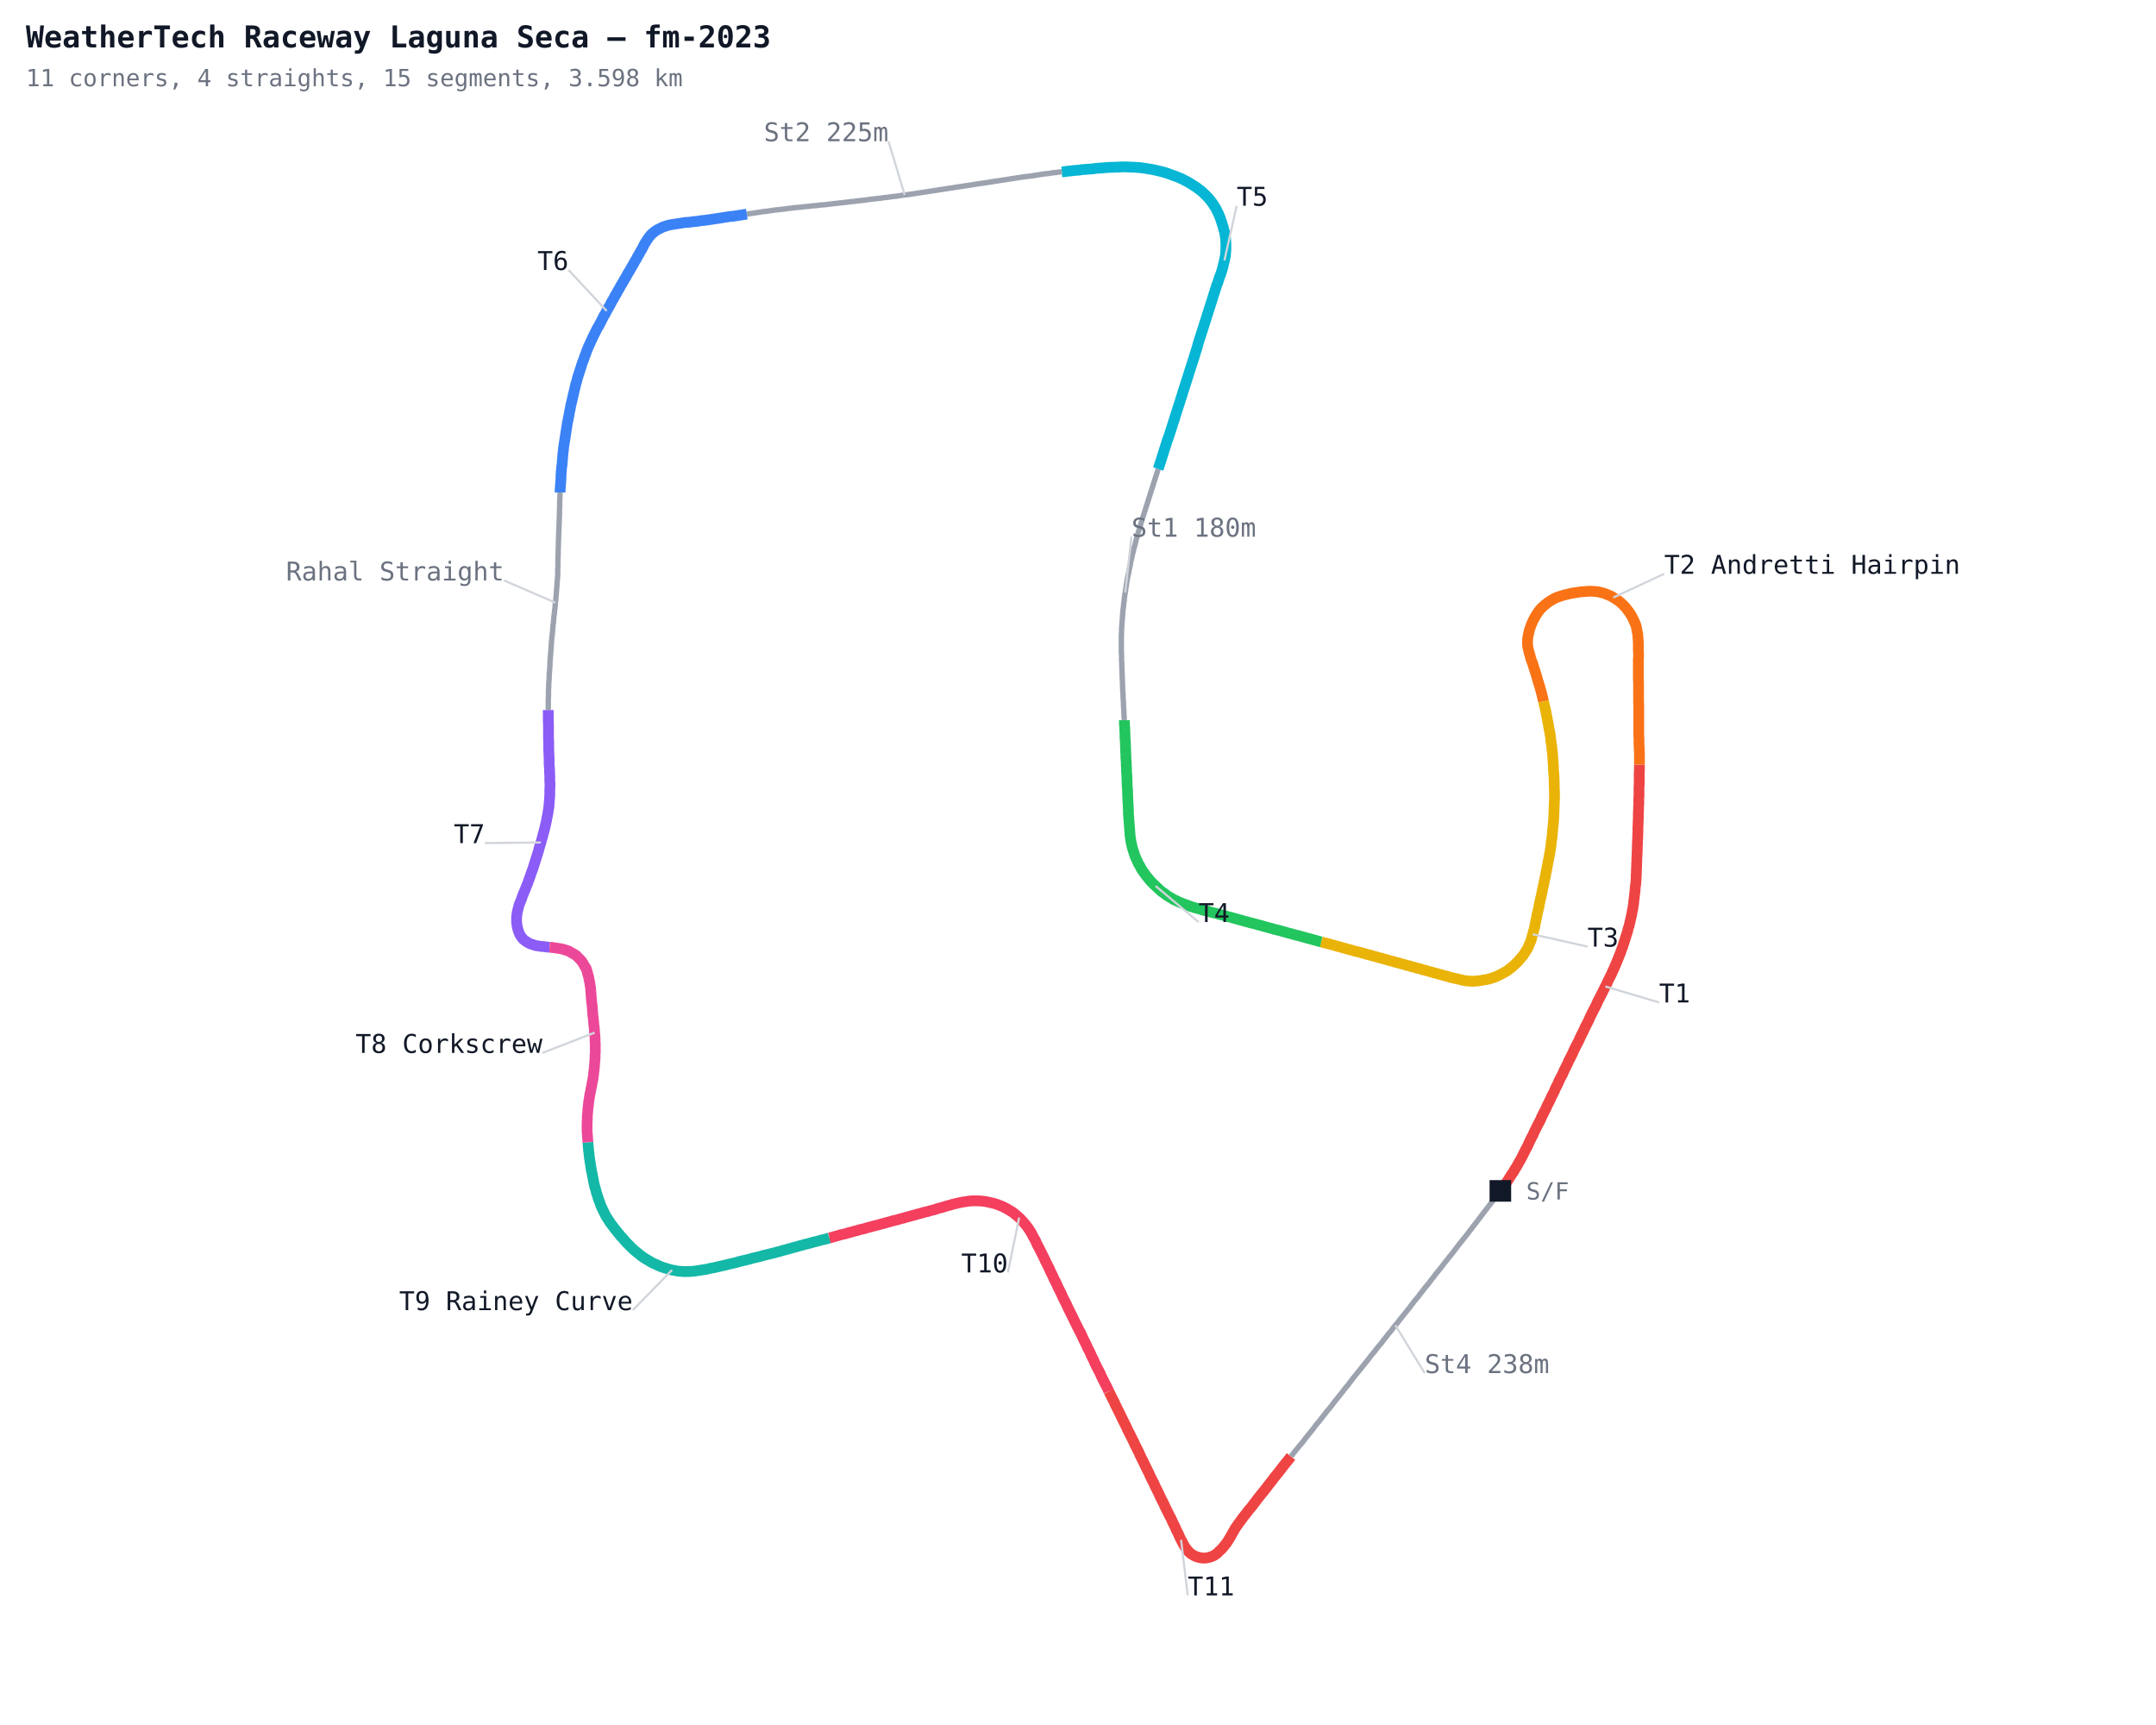
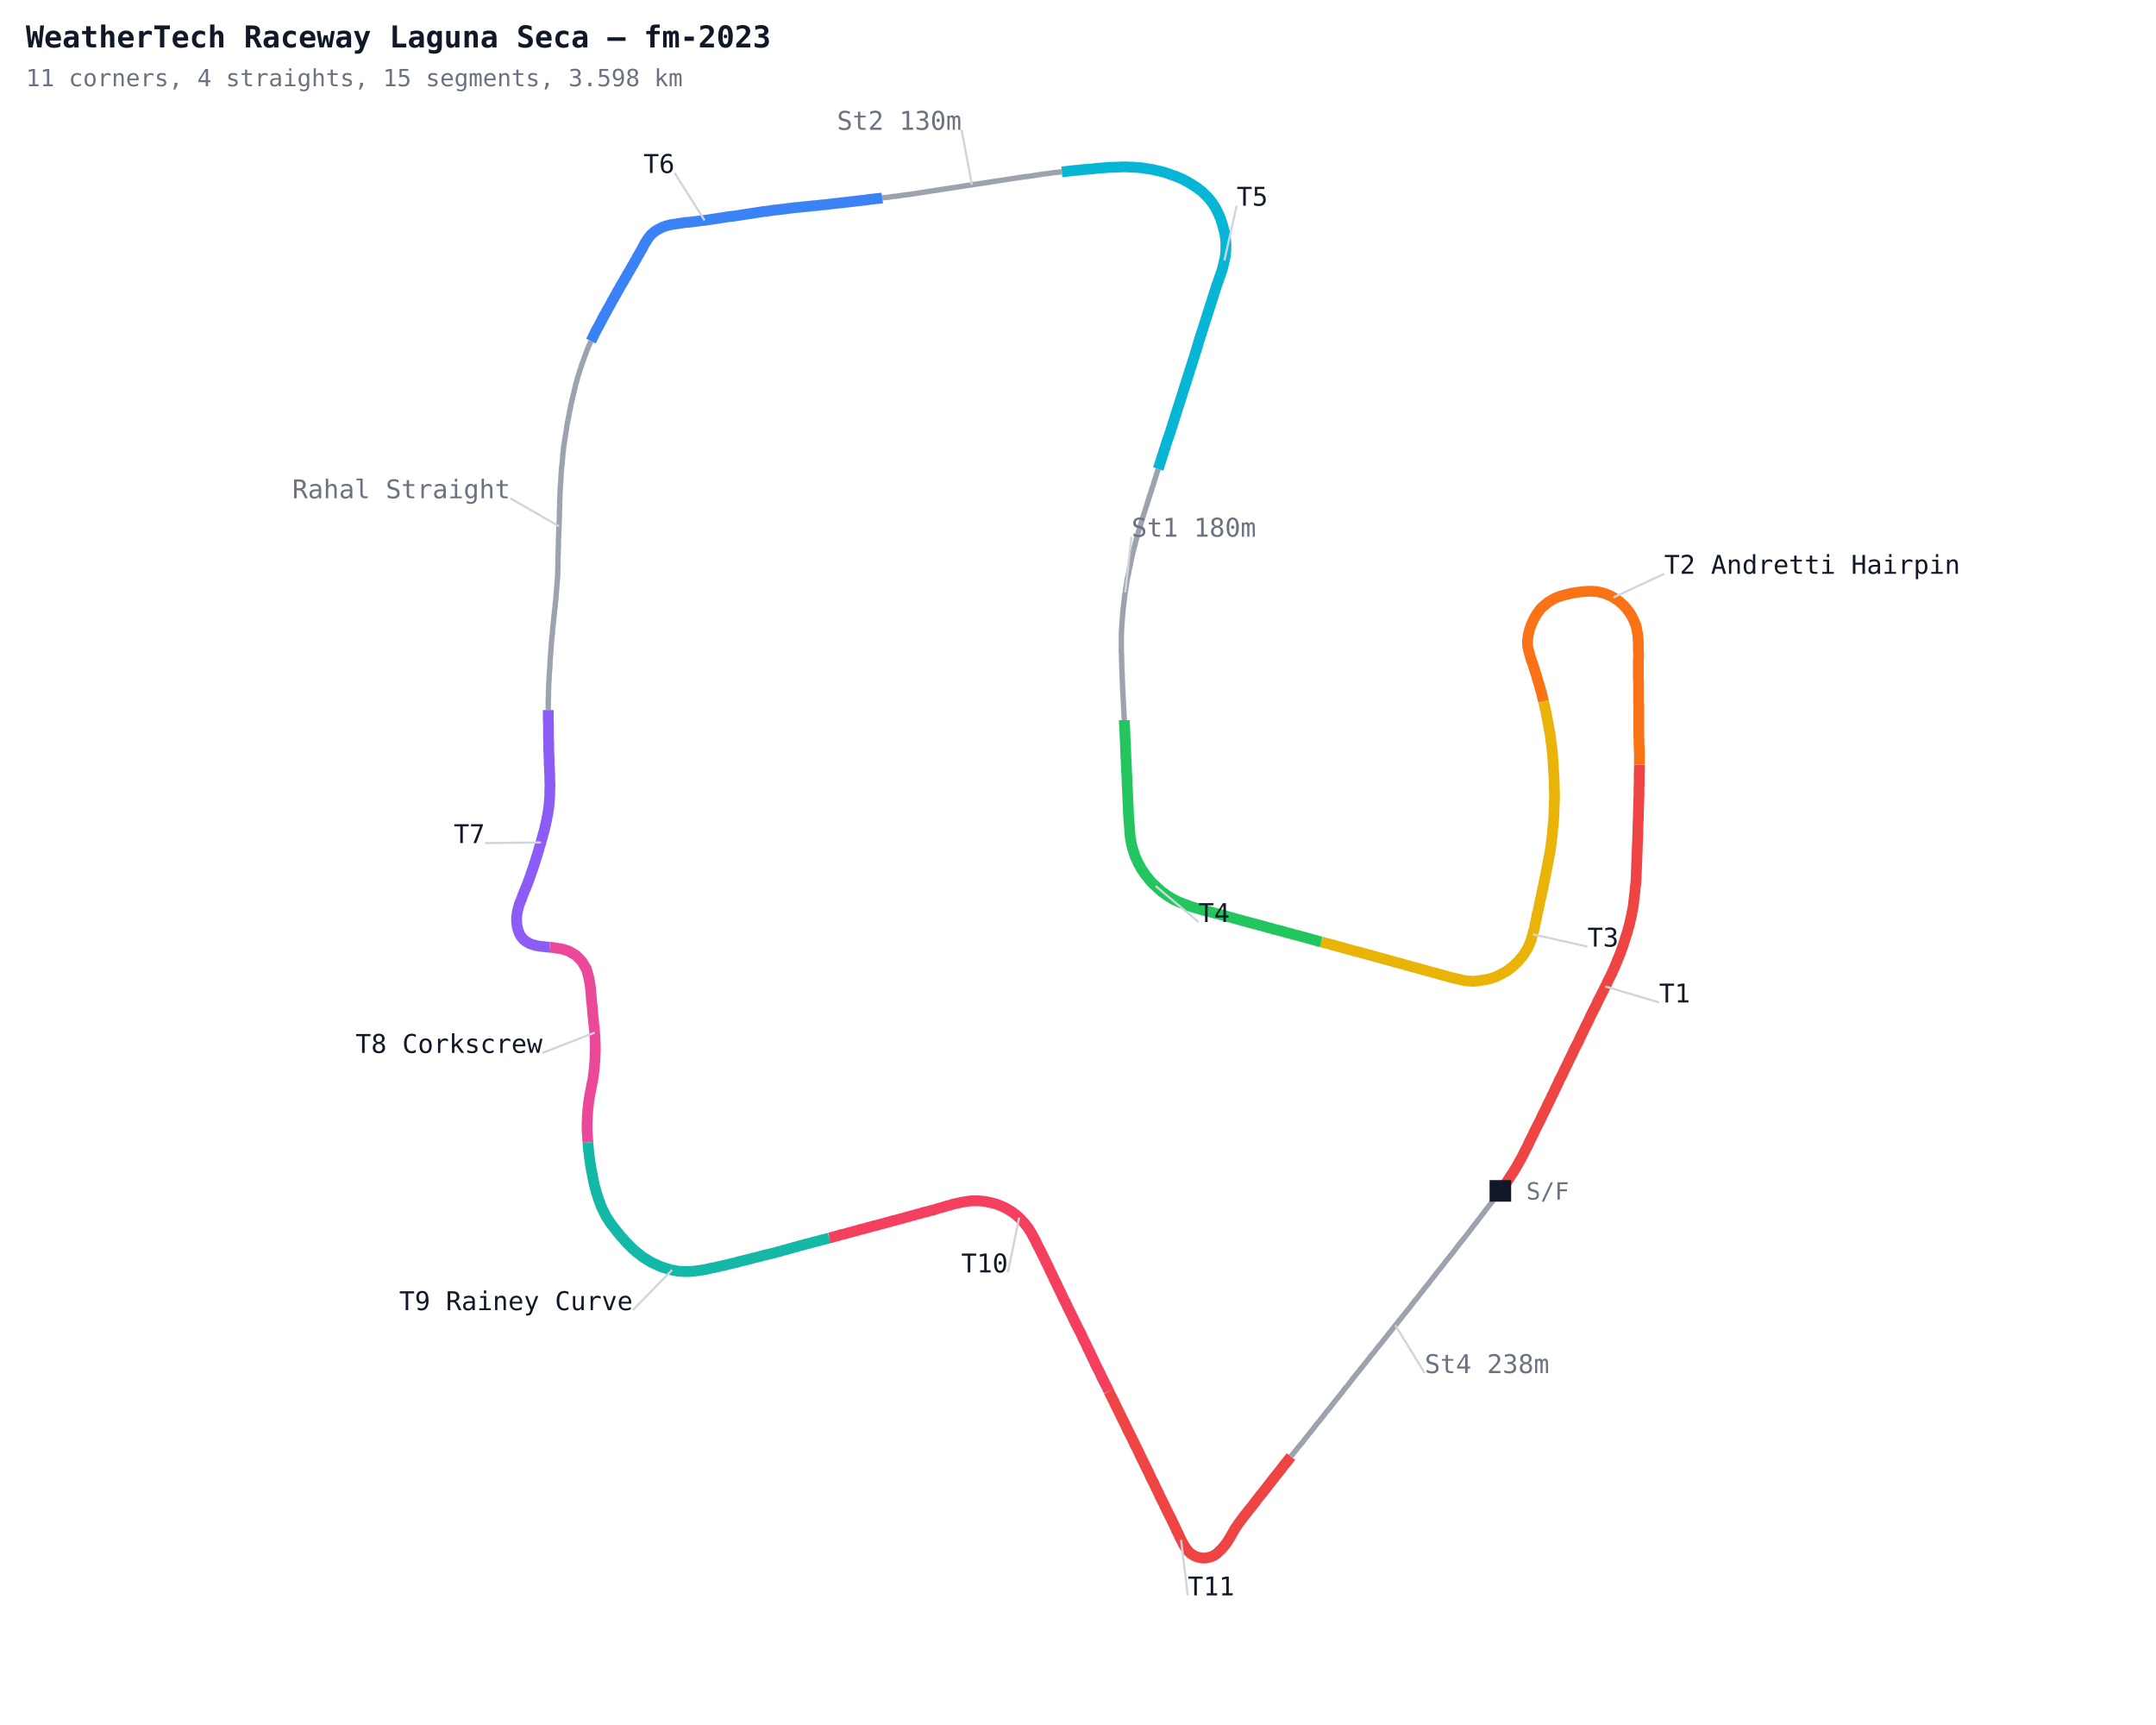
<svg xmlns="http://www.w3.org/2000/svg" width="1000" height="800" viewBox="0 0 1000 800">
  <defs>
    <style>
      .name { font-family: monospace; font-size: 12px; }
      .sector { font-family: monospace; font-size: 12px; fill: #7c3aed; font-weight: bold; }
      .title { font-family: monospace; font-size: 14px; fill: #111827; font-weight: bold; }
      .sub { font-family: monospace; font-size: 11px; fill: #6b7280; }
    </style>
  </defs>
  <rect width="1000" height="800" fill="#ffffff" />
  <polyline fill="none" stroke="#ef4444" stroke-width="5" points="695.9,552.3 696.7,551.2 697.5,550.2 698.2,549.1 699.0,548.0 699.7,546.9 700.4,545.8 701.1,544.7 701.9,543.6 702.5,542.5 703.2,541.4 703.9,540.2 704.5,539.1 705.2,537.9 705.8,536.8 706.4,535.6 707.0,534.4 707.6,533.2 708.2,532.1 708.8,530.9 709.3,529.7 709.9,528.5 710.5,527.3 711.1,526.2 711.6,525.0 712.2,523.8 712.8,522.6 713.4,521.4 714.0,520.3 714.6,519.1 715.1,517.9 715.7,516.7 716.3,515.5 716.9,514.4 717.4,513.2 718.0,512.0 718.6,510.8 719.2,509.6 719.7,508.4 720.3,507.3 720.9,506.1 721.4,504.9 722.0,503.7 722.6,502.5 723.1,501.3 723.7,500.1 724.3,499.0 724.9,497.8 725.4,496.6 726.0,495.4 726.6,494.2 727.2,493.0 727.7,491.8 728.3,490.7 728.9,489.5 729.5,488.3 730.0,487.1 730.6,485.9 731.2,484.7 731.8,483.6 732.4,482.4 732.9,481.2 733.5,480.0 734.1,478.8 734.7,477.6 735.2,476.4 735.8,475.3 736.4,474.1 737.0,472.9 737.5,471.7 738.1,470.5 738.7,469.3 739.3,468.1 739.9,467.0 740.5,465.8 741.0,464.6 741.6,463.4 742.2,462.3 742.8,461.1 743.4,459.9 744.0,458.7 744.6,457.5 745.2,456.4 745.7,455.2 746.3,454.0 746.9,452.8 747.5,451.6 748.0,450.4 748.6,449.2 749.1,448.0 749.6,446.8 750.1,445.6 750.6,444.4 751.1,443.1 751.6,441.9 752.0,440.7 752.5,439.4 752.9,438.2 753.3,436.9 753.7,435.7 754.1,434.4 754.5,433.2 754.9,431.9 755.2,430.6 755.6,429.4 755.9,428.1 756.2,426.8 756.5,425.5 756.8,424.2 757.0,422.9 757.3,421.6 757.5,420.3 757.7,419.0 757.8,417.7 758.0,416.4 758.1,415.1 758.3,413.8 758.4,412.5 758.5,411.2 758.7,409.9 758.8,408.6 758.9,407.2 758.9,405.9 759.0,404.6 759.0,403.3 759.1,402.0 759.1,400.7 759.2,399.3 759.2,398.0 759.3,396.7 759.3,395.4 759.4,394.1 759.4,392.8 759.5,391.4 759.5,390.1 759.6,388.8 759.6,387.5 759.7,386.2 759.7,384.9 759.7,383.5 759.8,382.2 759.8,380.9 759.9,379.6 759.9,378.3 759.9,377.0 760.0,375.6 760.0,374.3 760.1,373.0 760.1,371.7 760.1,370.4 760.2,369.1 760.2,367.7 760.2,366.4 760.2,365.1 760.3,363.8 760.3,362.5 760.3,361.2 760.3,359.8 760.3,358.5 760.4,357.2 760.4,355.9 760.4,354.6" />
  <polyline fill="none" stroke="#f97316" stroke-width="5" points="760.4,354.6 760.4,353.3 760.4,351.9 760.4,350.6 760.4,349.3 760.3,348.0 760.3,346.7 760.2,345.4 760.2,344.0 760.2,342.7 760.1,341.4 760.1,340.1 760.1,338.8 760.1,337.4 760.1,336.1 760.1,334.8 760.1,333.5 760.1,332.2 760.1,330.9 760.1,329.5 760.1,328.2 760.1,326.9 760.0,325.6 760.0,324.3 760.0,323.0 760.0,321.6 760.0,320.3 760.0,319.0 760.0,317.7 760.0,316.4 759.9,315.1 759.9,313.7 759.9,312.4 759.9,311.1 759.9,309.8 759.9,308.5 759.9,307.2 759.9,305.8 760.0,304.5 760.0,303.2 759.9,301.9 759.9,300.6 759.9,299.3 759.9,297.9 759.8,296.6 759.7,295.3 759.6,294.0 759.3,292.7 759.1,291.4 758.8,290.1 758.3,288.9 757.8,287.7 757.2,286.5 756.6,285.4 755.9,284.2 755.1,283.2 754.3,282.1 753.4,281.1 752.5,280.2 751.5,279.3 750.5,278.5 749.4,277.8 748.3,277.1 747.1,276.4 745.9,275.9 744.7,275.4 743.5,275.0 742.2,274.7 740.9,274.4 739.6,274.3 738.3,274.2 737.0,274.2 735.6,274.3 734.3,274.4 733.0,274.5 731.7,274.7 730.4,274.9 729.1,275.1 727.8,275.4 726.5,275.7 725.3,276.0 724.0,276.4 722.8,276.8 721.5,277.3 720.4,277.9 719.2,278.6 718.1,279.3 717.1,280.1 716.1,280.9 715.1,281.8 714.2,282.8 713.4,283.9 712.7,284.9 712.0,286.1 711.4,287.2 710.8,288.4 710.3,289.6 709.8,290.9 709.4,292.1 709.1,293.4 708.8,294.7 708.6,296.0 708.5,297.3 708.5,298.6 708.6,299.9 708.9,301.2 709.2,302.5 709.6,303.8 709.9,305.0 710.3,306.3 710.8,307.5 711.2,308.8 711.6,310.1 712.0,311.3 712.4,312.6 712.8,313.8 713.1,315.1 713.5,316.3 713.9,317.6 714.3,318.9 714.6,320.1 715.0,321.4 715.3,322.7 715.6,324.0 715.9,325.3" />
  <polyline fill="none" stroke="#eab308" stroke-width="5" points="715.9,325.3 716.2,326.5 716.5,327.8 716.8,329.1 717.1,330.4 717.3,331.7 717.6,333.0 717.8,334.3 718.1,335.6 718.3,336.9 718.5,338.2 718.8,339.5 719.0,340.8 719.2,342.1 719.3,343.4 719.5,344.7 719.7,346.0 719.8,347.3 720.0,348.6 720.1,349.9 720.2,351.2 720.3,352.6 720.4,353.9 720.5,355.2 720.5,356.5 720.6,357.8 720.7,359.1 720.8,360.5 720.8,361.8 720.9,363.1 720.9,364.4 720.9,365.7 721.0,367.0 721.0,368.4 721.0,369.7 721.0,371.0 720.9,372.3 720.9,373.6 720.8,374.9 720.8,376.3 720.7,377.6 720.7,378.9 720.6,380.2 720.5,381.5 720.4,382.8 720.2,384.2 720.1,385.5 720.0,386.8 719.9,388.1 719.7,389.4 719.5,390.7 719.4,392.0 719.2,393.3 719.0,394.6 718.8,395.9 718.5,397.2 718.3,398.5 718.0,399.8 717.8,401.1 717.5,402.4 717.3,403.7 717.0,405.0 716.8,406.3 716.5,407.6 716.2,408.9 716.0,410.2 715.7,411.4 715.4,412.7 715.2,414.0 714.9,415.3 714.6,416.6 714.3,417.9 714.0,419.2 713.8,420.5 713.5,421.8 713.2,423.0 712.9,424.3 712.7,425.6 712.4,426.9 712.1,428.2 711.9,429.5 711.6,430.8 711.2,432.1 710.9,433.3 710.5,434.6 710.2,435.9 709.7,437.1 709.2,438.3 708.7,439.5 708.0,440.7 707.3,441.8 706.6,442.9 705.8,443.9 704.9,444.9 704.1,445.9 703.1,446.8 702.2,447.7 701.2,448.6 700.1,449.4 699.1,450.2 697.9,450.9 696.8,451.5 695.6,452.1 694.4,452.7 693.2,453.2 692.0,453.6 690.7,454.0 689.4,454.3 688.1,454.5 686.8,454.7 685.5,454.9 684.2,455.0 682.9,455.1 681.6,455.0 680.3,454.9 678.9,454.7 677.7,454.4 676.4,454.1 675.1,453.8 673.8,453.5 672.5,453.2 671.3,452.8 670.0,452.5 668.7,452.1 667.5,451.8 666.2,451.4 664.9,451.1 663.6,450.7 662.4,450.4 661.1,450.0 659.8,449.7 658.6,449.3 657.3,449.0 656.0,448.6 654.7,448.3 653.5,447.9 652.2,447.6 650.9,447.2 649.7,446.9 648.4,446.5 647.1,446.2 645.8,445.8 644.6,445.5 643.3,445.1 642.0,444.8 640.8,444.4 639.5,444.1 638.2,443.7 637.0,443.4 635.7,443.0 634.4,442.7 633.1,442.3 631.9,442.0 630.6,441.6 629.3,441.3 628.0,441.0 626.8,440.6 625.5,440.3 624.2,439.9 623.0,439.6 621.7,439.2 620.4,438.9 619.1,438.5 617.9,438.2 616.6,437.8 615.3,437.5 614.1,437.2 612.8,436.8" />
  <polyline fill="none" stroke="#22c55e" stroke-width="5" points="612.8,436.8 611.5,436.5 610.2,436.1 609.0,435.8 607.7,435.4 606.4,435.1 605.1,434.7 603.9,434.4 602.6,434.0 601.3,433.7 600.1,433.4 598.8,433.0 597.5,432.7 596.2,432.3 595.0,432.0 593.7,431.6 592.4,431.3 591.1,431.0 589.9,430.6 588.6,430.3 587.3,429.9 586.1,429.6 584.8,429.2 583.5,428.9 582.2,428.5 581.0,428.2 579.7,427.9 578.4,427.5 577.1,427.2 575.9,426.8 574.6,426.5 573.3,426.1 572.1,425.8 570.8,425.4 569.5,425.1 568.2,424.7 567.0,424.4 565.7,424.1 564.4,423.7 563.1,423.4 561.9,423.1 560.6,422.7 559.3,422.4 558.0,422.1 556.8,421.7 555.5,421.3 554.2,421.0 553.0,420.6 551.7,420.2 550.5,419.7 549.3,419.3 548.0,418.8 546.8,418.3 545.6,417.7 544.4,417.2 543.3,416.5 542.1,415.8 541.0,415.1 540.0,414.3 538.9,413.6 537.9,412.7 536.9,411.8 536.0,410.9 535.0,410.0 534.1,409.1 533.2,408.1 532.4,407.1 531.5,406.0 530.8,405.0 530.0,403.9 529.3,402.8 528.7,401.6 528.0,400.5 527.5,399.3 526.9,398.1 526.4,396.9 526.0,395.6 525.6,394.4 525.2,393.1 524.9,391.8 524.6,390.5 524.4,389.2 524.2,387.9 524.1,386.6 524.0,385.3 523.9,384.0 523.8,382.7 523.7,381.4 523.6,380.1 523.5,378.7 523.4,377.4 523.4,376.1 523.3,374.8 523.3,373.5 523.2,372.2 523.1,370.8 523.1,369.5 523.0,368.2 523.0,366.9 522.9,365.6 522.8,364.3 522.8,362.9 522.7,361.6 522.7,360.3 522.6,359.0 522.5,357.7 522.5,356.4 522.4,355.0 522.4,353.7 522.3,352.4 522.2,351.1 522.2,349.8 522.1,348.5 522.1,347.1 522.0,345.8 522.0,344.5 521.9,343.2 521.8,341.9 521.8,340.5 521.7,339.2 521.7,337.9 521.6,336.6 521.5,335.3 521.5,334.0" />
  <polyline fill="none" stroke="#9ca3af" stroke-width="2.5" points="521.5,334.0 521.4,332.6 521.3,331.3 521.3,330.0 521.2,328.7 521.1,327.4 521.1,326.1 521.0,324.7 520.9,323.4 520.9,322.1 520.8,320.8 520.7,319.5 520.7,318.2 520.6,316.8 520.6,315.5 520.5,314.2 520.5,312.9 520.4,311.6 520.4,310.3 520.3,308.9 520.3,307.6 520.2,306.3 520.2,305.0 520.2,303.7 520.1,302.4 520.1,301.0 520.1,299.7 520.1,298.4 520.1,297.1 520.1,295.8 520.1,294.4 520.2,293.1 520.2,291.8 520.3,290.5 520.4,289.2 520.5,287.9 520.6,286.5 520.7,285.2 520.8,283.9 520.9,282.6 521.1,281.3 521.2,280.0 521.4,278.7 521.5,277.4 521.7,276.1 521.9,274.8 522.1,273.5 522.3,272.2 522.5,270.8 522.7,269.6 522.9,268.3 523.2,267.0 523.5,265.7 523.7,264.4 524.0,263.1 524.3,261.8 524.5,260.5 524.8,259.2 525.1,257.9 525.4,256.6 525.7,255.4 526.0,254.1 526.4,252.8 526.7,251.5 527.0,250.3 527.4,249.0 527.7,247.7 528.1,246.4 528.5,245.2 528.9,243.9 529.2,242.7 529.6,241.4 530.0,240.1 530.4,238.9 530.8,237.6 531.2,236.4 531.6,235.1 532.0,233.9 532.4,232.6 532.8,231.3 533.2,230.1 533.6,228.8 534.0,227.6 534.4,226.3 534.8,225.1 535.2,223.8 535.6,222.5 536.0,221.3 536.4,220.0 536.8,218.8 537.2,217.5" />
  <polyline fill="none" stroke="#06b6d4" stroke-width="5" points="537.2,217.5 537.6,216.3 538.0,215.0 538.4,213.8 538.8,212.5 539.2,211.3 539.6,210.0 540.0,208.7 540.4,207.5 540.8,206.2 541.2,205.0 541.6,203.7 542.1,202.5 542.5,201.2 542.9,200.0 543.3,198.7 543.7,197.5 544.1,196.2 544.5,195.0 544.9,193.7 545.3,192.4 545.7,191.2 546.1,189.9 546.5,188.7 546.9,187.4 547.3,186.2 547.7,184.9 548.1,183.7 548.5,182.4 548.9,181.1 549.3,179.9 549.7,178.6 550.1,177.4 550.5,176.1 550.9,174.9 551.3,173.6 551.7,172.3 552.1,171.1 552.5,169.8 552.9,168.6 553.3,167.3 553.7,166.1 554.1,164.8 554.5,163.5 554.9,162.3 555.3,161.0 555.6,159.8 556.0,158.5 556.4,157.2 556.8,156.0 557.2,154.7 557.6,153.5 558.0,152.2 558.4,151.0 558.8,149.7 559.2,148.5 559.6,147.2 560.0,145.9 560.4,144.7 560.8,143.4 561.2,142.2 561.6,140.9 562.0,139.7 562.4,138.4 562.8,137.1 563.2,135.9 563.6,134.6 564.0,133.4 564.4,132.1 564.9,130.9 565.3,129.6 565.7,128.4 566.2,127.1 566.6,125.9 567.0,124.6 567.3,123.4 567.6,122.1 567.9,120.8 568.2,119.5 568.4,118.2 568.5,116.9 568.6,115.6 568.6,114.3 568.6,113.0 568.5,111.6 568.4,110.3 568.2,109.0 568.0,107.7 567.6,106.5 567.3,105.2 566.9,103.9 566.5,102.7 566.1,101.4 565.6,100.2 565.1,99.0 564.5,97.8 563.9,96.6 563.2,95.5 562.5,94.4 561.7,93.3 560.9,92.3 560.0,91.3 559.1,90.4 558.2,89.5 557.2,88.6 556.1,87.8 555.1,87.0 554.0,86.3 552.9,85.6 551.8,84.9 550.6,84.2 549.4,83.6 548.3,83.0 547.1,82.5 545.9,82.0 544.6,81.5 543.4,81.1 542.1,80.6 540.9,80.2 539.6,79.8 538.4,79.5 537.1,79.2 535.8,78.9 534.5,78.6 533.2,78.4 531.9,78.2 530.6,78.0 529.3,77.8 528.0,77.7 526.7,77.6 525.3,77.5 524.0,77.5 522.7,77.4 521.4,77.4 520.1,77.4 518.8,77.5 517.4,77.5 516.1,77.6 514.8,77.6 513.5,77.7 512.2,77.8 510.9,77.9 509.6,78.0 508.2,78.1 506.9,78.3 505.6,78.4 504.3,78.5 503.0,78.6 501.7,78.7 500.4,78.9 499.1,79.0 497.8,79.1 496.5,79.3 495.1,79.4 493.8,79.6 492.5,79.7" />
-   <polyline fill="none" stroke="#9ca3af" stroke-width="2.5" points="492.5,79.7 491.2,79.8 489.9,80.0 488.6,80.1 487.3,80.3 486.0,80.5 484.7,80.6 483.4,80.8 482.1,81.0 480.8,81.2 479.5,81.4 478.2,81.6 476.9,81.8 475.6,81.9 474.3,82.1 473.0,82.3 471.7,82.5 470.4,82.7 469.1,82.9 467.8,83.1 466.5,83.3 465.2,83.5 463.9,83.7 462.6,83.9 461.3,84.1 460.0,84.3 458.7,84.5 457.4,84.7 456.1,84.9 454.8,85.1 453.4,85.3 452.1,85.5 450.8,85.7 449.5,85.9 448.2,86.1 446.9,86.3 445.6,86.5 444.3,86.7 443.0,86.9 441.7,87.1 440.4,87.3 439.1,87.5 437.8,87.7 436.5,87.9 435.2,88.1 433.9,88.3 432.6,88.5 431.3,88.7 430.0,88.9 428.7,89.1 427.4,89.3 426.1,89.5 424.8,89.7 423.5,89.9 422.2,90.1 420.9,90.3 419.6,90.4 418.3,90.6 417.0,90.8 415.7,91.0 414.4,91.1 413.1,91.3 411.8,91.5 410.5,91.6 409.2,91.8 407.9,92.0 406.5,92.1 405.2,92.3 403.9,92.4 402.6,92.6 401.3,92.8 400.0,92.9 398.7,93.1 397.4,93.2 396.1,93.4 394.8,93.5 393.5,93.7 392.2,93.8 390.9,94.0 389.5,94.1 388.2,94.3 386.9,94.4 385.6,94.6 384.3,94.7 383.0,94.9 381.7,95.0 380.4,95.1 379.1,95.3 377.8,95.4 376.4,95.5 375.1,95.7 373.8,95.8 372.5,95.9 371.2,96.1 369.9,96.2 368.6,96.3 367.3,96.5 366.0,96.6 364.7,96.8 363.4,97.0 362.1,97.1 360.7,97.3 359.4,97.4 358.1,97.6 356.8,97.8 355.5,98.0 354.2,98.1 352.9,98.3 351.6,98.5 350.3,98.7 349.0,98.9 347.7,99.1 346.4,99.3" />
-   <polyline fill="none" stroke="#3b82f6" stroke-width="5" points="346.4,99.3 345.1,99.5 343.8,99.7 342.5,99.9 341.2,100.1 339.9,100.3 338.6,100.4 337.3,100.6 336.0,100.8 334.7,101.0 333.4,101.2 332.1,101.4 330.8,101.6 329.5,101.8 328.1,102.0 326.8,102.2 325.5,102.3 324.2,102.5 322.9,102.7 321.6,102.8 320.3,103.0 319.0,103.1 317.7,103.2 316.4,103.4 315.1,103.6 313.8,103.8 312.5,104.0 311.2,104.2 309.9,104.5 308.6,104.9 307.4,105.3 306.2,105.9 305.0,106.5 303.9,107.2 302.9,108.0 301.9,108.9 301.1,109.9 300.3,111.0 299.6,112.1 298.9,113.2 298.3,114.4 297.7,115.6 297.0,116.7 296.4,117.9 295.7,119.0 295.1,120.2 294.4,121.3 293.8,122.5 293.1,123.6 292.5,124.7 291.8,125.9 291.1,127.0 290.5,128.2 289.8,129.3 289.2,130.4 288.5,131.6 287.8,132.7 287.2,133.9 286.5,135.0 285.9,136.2 285.2,137.3 284.6,138.5 283.9,139.6 283.3,140.8 282.7,141.9 282.0,143.1 281.4,144.2 280.8,145.4 280.1,146.5 279.5,147.7 278.9,148.9 278.3,150.0 277.7,151.2 277.0,152.3 276.4,153.5 275.8,154.7 275.2,155.9 274.7,157.0 274.1,158.2 273.6,159.4 273.0,160.6 272.5,161.9 272.0,163.1 271.6,164.3 271.1,165.5 270.7,166.8 270.2,168.0 269.8,169.2 269.4,170.5 269.0,171.7 268.6,173.0 268.2,174.2 267.8,175.5 267.5,176.8 267.1,178.0 266.8,179.3 266.5,180.6 266.2,181.9 265.9,183.1 265.6,184.4 265.3,185.7 265.0,187.0 264.7,188.2 264.5,189.5 264.2,190.8 264.0,192.1 263.7,193.4 263.5,194.7 263.2,195.9 263.0,197.2 262.8,198.5 262.6,199.8 262.4,201.1 262.2,202.4 262.0,203.7 261.8,205.0 261.6,206.3 261.4,207.6 261.3,208.9 261.1,210.2 261.0,211.5 260.9,212.8 260.8,214.1 260.7,215.4 260.5,216.7 260.4,218.0 260.3,219.3 260.2,220.6 260.2,221.9 260.1,223.2 260.0,224.5 259.9,225.8 259.8,227.1 259.8,228.4" />
-   <polyline fill="none" stroke="#9ca3af" stroke-width="2.5" points="259.8,228.4 259.7,229.7 259.7,231.0 259.6,232.3 259.6,233.7 259.6,235.0 259.5,236.3 259.5,237.6 259.5,238.9 259.4,240.2 259.4,241.5 259.3,242.8 259.3,244.1 259.2,245.4 259.2,246.7 259.1,248.0 259.1,249.4 259.0,250.7 259.0,252.0 259.0,253.3 258.9,254.6 258.9,255.9 258.9,257.2 258.8,258.5 258.8,259.8 258.8,261.2 258.8,262.5 258.7,263.8 258.7,265.1 258.7,266.4 258.6,267.7 258.5,269.0 258.4,270.3 258.3,271.7 258.2,273.0 258.1,274.3 258.0,275.6 257.9,276.9 257.8,278.2 257.6,279.5 257.5,280.8 257.4,282.1 257.2,283.4 257.1,284.7 256.9,286.0 256.8,287.4 256.7,288.7 256.5,290.0 256.4,291.3 256.3,292.6 256.2,293.9 256.0,295.2 255.9,296.5 255.8,297.8 255.7,299.1 255.6,300.4 255.5,301.8 255.4,303.1 255.3,304.4 255.2,305.7 255.1,307.0 255.1,308.3 255.0,309.6 254.9,310.9 254.8,312.3 254.7,313.6 254.7,314.9 254.6,316.2 254.5,317.5 254.5,318.8 254.4,320.1 254.4,321.4 254.4,322.8 254.3,324.1 254.3,325.4 254.3,326.7 254.3,328.0 254.3,329.3" />
+   <polyline fill="none" stroke="#9ca3af" stroke-width="2.5" points="492.5,79.7 491.2,79.8 489.9,80.0 488.6,80.1 487.3,80.3 486.0,80.5 484.7,80.6 483.4,80.8 482.1,81.0 480.8,81.2 479.5,81.4 478.2,81.6 476.9,81.8 475.6,81.9 474.3,82.1 473.0,82.3 471.7,82.5 470.4,82.7 469.1,82.9 467.8,83.1 466.5,83.3 465.2,83.5 463.9,83.7 462.6,83.9 461.3,84.1 460.0,84.3 458.7,84.5 457.4,84.7 456.1,84.9 454.8,85.1 453.4,85.3 452.1,85.5 450.8,85.7 449.5,85.9 448.2,86.1 446.9,86.3 445.6,86.5 444.3,86.7 443.0,86.9 441.7,87.1 440.4,87.3 439.1,87.5 437.8,87.7 436.5,87.9 435.2,88.1 433.9,88.3 432.6,88.5 431.3,88.7 430.0,88.9 428.7,89.1 427.4,89.3 426.1,89.5 424.8,89.7 423.5,89.9 422.2,90.1 420.9,90.3 419.6,90.4 418.3,90.6 417.0,90.8 415.7,91.0 414.4,91.1 413.1,91.3 411.8,91.5 410.5,91.6 409.2,91.8" />
+   <polyline fill="none" stroke="#3b82f6" stroke-width="5" points="409.2,91.8 407.9,92.0 406.5,92.1 405.2,92.3 403.9,92.4 402.6,92.6 401.3,92.8 400.0,92.9 398.7,93.1 397.4,93.2 396.1,93.4 394.8,93.5 393.5,93.7 392.2,93.8 390.9,94.0 389.5,94.1 388.2,94.3 386.9,94.4 385.6,94.6 384.3,94.7 383.0,94.9 381.7,95.0 380.4,95.1 379.1,95.3 377.8,95.4 376.4,95.5 375.1,95.7 373.8,95.8 372.5,95.9 371.2,96.1 369.9,96.2 368.6,96.3 367.3,96.5 366.0,96.6 364.7,96.8 363.4,97.0 362.1,97.1 360.7,97.3 359.4,97.4 358.1,97.6 356.8,97.8 355.5,98.0 354.2,98.1 352.9,98.3 351.6,98.5 350.3,98.7 349.0,98.9 347.7,99.1 346.4,99.3 345.1,99.5 343.8,99.7 342.5,99.9 341.2,100.1 339.9,100.3 338.6,100.4 337.3,100.6 336.0,100.8 334.7,101.0 333.4,101.2 332.1,101.4 330.8,101.6 329.5,101.8 328.1,102.0 326.8,102.2 325.5,102.3 324.2,102.5 322.9,102.7 321.6,102.8 320.3,103.0 319.0,103.1 317.7,103.2 316.4,103.4 315.1,103.6 313.8,103.8 312.5,104.0 311.2,104.2 309.9,104.5 308.6,104.9 307.4,105.3 306.2,105.9 305.0,106.5 303.9,107.2 302.9,108.0 301.9,108.9 301.1,109.9 300.3,111.0 299.6,112.1 298.9,113.2 298.3,114.4 297.7,115.6 297.0,116.7 296.4,117.9 295.7,119.0 295.1,120.2 294.4,121.3 293.8,122.5 293.1,123.6 292.5,124.7 291.8,125.9 291.1,127.0 290.5,128.2 289.8,129.3 289.2,130.4 288.5,131.6 287.8,132.7 287.2,133.9 286.5,135.0 285.9,136.2 285.2,137.3 284.6,138.5 283.9,139.6 283.3,140.8 282.7,141.9 282.0,143.1 281.4,144.2 280.8,145.4 280.1,146.5 279.5,147.7 278.9,148.9 278.3,150.0 277.7,151.2 277.0,152.3 276.4,153.5 275.8,154.7 275.2,155.9 274.7,157.0 274.1,158.2" />
+   <polyline fill="none" stroke="#9ca3af" stroke-width="2.5" points="274.1,158.2 273.6,159.4 273.0,160.6 272.5,161.9 272.0,163.1 271.6,164.3 271.1,165.5 270.7,166.8 270.2,168.0 269.8,169.2 269.4,170.5 269.0,171.7 268.6,173.0 268.2,174.2 267.8,175.5 267.5,176.8 267.1,178.0 266.8,179.3 266.5,180.6 266.2,181.9 265.9,183.1 265.6,184.4 265.3,185.7 265.0,187.0 264.7,188.2 264.5,189.5 264.2,190.8 264.0,192.1 263.7,193.4 263.5,194.7 263.2,195.9 263.0,197.2 262.8,198.5 262.6,199.8 262.4,201.1 262.2,202.4 262.0,203.7 261.8,205.0 261.6,206.3 261.4,207.6 261.3,208.9 261.1,210.2 261.0,211.5 260.9,212.8 260.8,214.1 260.7,215.4 260.5,216.7 260.4,218.0 260.3,219.3 260.2,220.6 260.2,221.9 260.1,223.2 260.0,224.5 259.9,225.8 259.8,227.1 259.8,228.4 259.7,229.7 259.7,231.0 259.6,232.3 259.6,233.7 259.6,235.0 259.5,236.3 259.5,237.6 259.5,238.9 259.4,240.2 259.4,241.5 259.3,242.8 259.3,244.1 259.2,245.4 259.2,246.7 259.1,248.0 259.1,249.4 259.0,250.7 259.0,252.0 259.0,253.3 258.9,254.6 258.9,255.9 258.9,257.2 258.8,258.5 258.8,259.8 258.8,261.2 258.8,262.5 258.7,263.8 258.7,265.1 258.7,266.4 258.6,267.7 258.5,269.0 258.4,270.3 258.3,271.7 258.2,273.0 258.1,274.3 258.0,275.6 257.9,276.9 257.8,278.2 257.6,279.5 257.5,280.8 257.4,282.1 257.2,283.4 257.1,284.7 256.9,286.0 256.8,287.4 256.7,288.7 256.5,290.0 256.4,291.3 256.3,292.6 256.2,293.9 256.0,295.2 255.9,296.5 255.8,297.8 255.7,299.1 255.6,300.4 255.5,301.8 255.4,303.1 255.3,304.4 255.2,305.7 255.1,307.0 255.1,308.3 255.0,309.6 254.9,310.9 254.8,312.3 254.7,313.6 254.7,314.9 254.6,316.2 254.5,317.5 254.5,318.8 254.4,320.1 254.4,321.4 254.4,322.8 254.3,324.1 254.3,325.4 254.3,326.7 254.3,328.0 254.3,329.3" />
  <polyline fill="none" stroke="#8b5cf6" stroke-width="5" points="254.3,329.3 254.3,330.6 254.3,332.0 254.3,333.3 254.3,334.6 254.4,335.9 254.4,337.2 254.4,338.5 254.4,339.9 254.4,341.2 254.4,342.5 254.5,343.8 254.5,345.1 254.5,346.4 254.5,347.7 254.6,349.1 254.6,350.4 254.7,351.7 254.7,353.0 254.7,354.3 254.8,355.6 254.9,356.9 254.9,358.3 255.0,359.6 255.0,360.9 255.0,362.2 255.1,363.5 255.1,364.8 255.0,366.1 255.0,367.5 255.0,368.8 254.9,370.1 254.8,371.4 254.7,372.7 254.6,374.0 254.4,375.3 254.2,376.6 254.0,377.9 253.7,379.2 253.5,380.5 253.2,381.8 252.9,383.1 252.6,384.4 252.3,385.6 251.9,386.9 251.6,388.2 251.2,389.5 250.9,390.7 250.5,392.0 250.1,393.2 249.8,394.5 249.4,395.8 249.0,397.0 248.6,398.3 248.2,399.6 247.8,400.8 247.4,402.1 247.0,403.3 246.5,404.6 246.1,405.8 245.7,407.0 245.2,408.3 244.8,409.5 244.3,410.7 243.8,412.0 243.3,413.2 242.8,414.4 242.3,415.6 241.9,416.9 241.4,418.1 240.9,419.3 240.5,420.6 240.2,421.9 239.9,423.2 239.7,424.5 239.6,425.8 239.6,427.1 239.7,428.4 239.9,429.7 240.2,431.0 240.6,432.2 241.1,433.4 241.8,434.5 242.7,435.6 243.7,436.4 244.8,437.1 245.9,437.7 247.2,438.1 248.4,438.5 249.7,438.7 251.0,438.9 252.3,439.0 253.6,439.2 254.9,439.3" />
  <polyline fill="none" stroke="#ec4899" stroke-width="5" points="254.9,439.3 256.2,439.4 257.5,439.6 258.8,439.8 260.1,440.0 261.4,440.3 262.6,440.7 263.8,441.1 265.0,441.8 266.1,442.4 267.2,443.1 268.1,444.0 269.0,444.9 269.9,445.9 270.6,447.0 271.2,448.1 271.9,449.2 272.3,450.5 272.6,451.7 273.0,453.0 273.2,454.2 273.5,455.5 273.7,456.8 273.9,458.1 274.0,459.4 274.1,460.7 274.2,462.0 274.3,463.3 274.4,464.6 274.6,465.9 274.7,467.2 274.8,468.5 274.9,469.8 275.0,471.1 275.2,472.4 275.3,473.7 275.4,475.0 275.6,476.3 275.7,477.6 275.8,478.9 275.9,480.2 276.0,481.5 276.0,482.8 276.1,484.1 276.1,485.4 276.1,486.8 276.1,488.1 276.0,489.4 276.0,490.7 275.9,492.0 275.8,493.3 275.7,494.6 275.6,495.9 275.4,497.2 275.3,498.5 275.1,499.8 274.9,501.1 274.6,502.4 274.4,503.7 274.1,505.0 273.9,506.3 273.6,507.5 273.4,508.8 273.2,510.1 273.0,511.4 272.9,512.7 272.7,514.0 272.6,515.4 272.5,516.7 272.4,518.0 272.4,519.3 272.3,520.6 272.3,521.9 272.3,523.2 272.3,524.5 272.4,525.8 272.5,527.2 272.6,528.5 272.7,529.8" />
  <polyline fill="none" stroke="#14b8a6" stroke-width="5" points="272.7,529.8 272.8,531.1 272.9,532.4 273.0,533.7 273.2,535.0 273.3,536.3 273.5,537.6 273.7,538.9 273.9,540.2 274.1,541.5 274.3,542.8 274.6,544.1 274.8,545.3 275.1,546.6 275.3,547.9 275.6,549.2 275.9,550.5 276.3,551.7 276.6,553.0 277.0,554.2 277.4,555.5 277.8,556.7 278.3,557.9 278.7,559.2 279.3,560.4 279.8,561.5 280.4,562.7 281.0,563.9 281.7,565.0 282.4,566.1 283.1,567.2 283.9,568.2 284.7,569.3 285.5,570.3 286.3,571.3 287.2,572.4 288.0,573.4 288.9,574.3 289.7,575.3 290.6,576.3 291.5,577.2 292.5,578.2 293.4,579.1 294.4,580.0 295.4,580.8 296.4,581.6 297.5,582.5 298.5,583.2 299.6,583.9 300.8,584.6 301.9,585.3 303.1,585.9 304.3,586.4 305.5,587.0 306.7,587.5 307.9,587.9 309.2,588.3 310.5,588.7 311.7,589.0 313.0,589.2 314.3,589.5 315.6,589.6 316.9,589.7 318.3,589.7 319.6,589.7 320.9,589.6 322.2,589.5 323.5,589.3 324.8,589.1 326.1,588.9 327.4,588.7 328.7,588.4 330.0,588.1 331.2,587.9 332.5,587.6 333.8,587.3 335.1,587.0 336.4,586.7 337.6,586.4 338.9,586.1 340.2,585.8 341.5,585.5 342.7,585.1 344.0,584.8 345.3,584.5 346.6,584.2 347.8,583.9 349.1,583.5 350.4,583.2 351.7,582.9 352.9,582.6 354.2,582.2 355.5,581.9 356.8,581.6 358.0,581.3 359.3,581.0 360.6,580.6 361.9,580.3 363.1,579.9 364.4,579.6 365.7,579.2 366.9,578.9 368.2,578.5 369.5,578.2 370.7,577.8 372.0,577.5 373.3,577.1 374.6,576.8 375.8,576.5 377.1,576.1 378.4,575.8 379.6,575.5 380.9,575.1 382.2,574.8 383.5,574.5 384.7,574.1" />
  <polyline fill="none" stroke="#f43f5e" stroke-width="5" points="384.7,574.1 386.0,573.8 387.3,573.4 388.5,573.1 389.8,572.7 391.1,572.4 392.4,572.1 393.6,571.7 394.9,571.4 396.2,571.0 397.5,570.7 398.7,570.3 400.0,570.0 401.3,569.7 402.5,569.3 403.8,569.0 405.1,568.6 406.4,568.3 407.6,568.0 408.9,567.6 410.2,567.3 411.5,566.9 412.7,566.6 414.0,566.2 415.3,565.9 416.5,565.6 417.8,565.2 419.1,564.9 420.3,564.5 421.6,564.2 422.9,563.8 424.2,563.5 425.4,563.1 426.7,562.8 428.0,562.4 429.2,562.1 430.5,561.8 431.8,561.4 433.1,561.1 434.3,560.7 435.6,560.3 436.9,560.0 438.1,559.6 439.4,559.2 440.7,558.9 441.9,558.5 443.2,558.2 444.5,557.9 445.8,557.6 447.1,557.4 448.4,557.2 449.7,557.0 451.0,556.9 452.3,556.9 453.6,556.9 454.9,557.0 456.2,557.1 457.5,557.3 458.8,557.6 460.1,557.9 461.4,558.2 462.6,558.6 463.9,559.1 465.1,559.6 466.3,560.2 467.4,560.8 468.5,561.5 469.7,562.2 470.7,563.0 471.7,563.8 472.7,564.7 473.6,565.6 474.5,566.6 475.4,567.6 476.2,568.6 477.0,569.7 477.7,570.8 478.4,571.9 479.0,573.1 479.6,574.2 480.3,575.4 480.8,576.6 481.4,577.8 482.0,578.9 482.6,580.1 483.2,581.3 483.8,582.5 484.4,583.7 484.9,584.8 485.5,586.0 486.1,587.2 486.7,588.4 487.2,589.6 487.8,590.8 488.4,592.0 488.9,593.2 489.5,594.3 490.1,595.5 490.6,596.7 491.2,597.9 491.8,599.1 492.4,600.3 492.9,601.5 493.5,602.7 494.1,603.8 494.7,605.0 495.2,606.2 495.8,607.4 496.4,608.6 497.0,609.8 497.6,611.0 498.1,612.1 498.7,613.3 499.3,614.5 499.9,615.7 500.5,616.9 501.1,618.0 501.7,619.2 502.2,620.4 502.8,621.6 503.4,622.8 504.0,624.0 504.5,625.2 505.1,626.3 505.7,627.5 506.2,628.7 506.8,629.9 507.4,631.1 507.9,632.3 508.5,633.5 509.1,634.7 509.7,635.8 510.3,637.0 510.8,638.2 511.4,639.4 512.0,640.6 512.6,641.8 513.2,642.9 513.8,644.1 514.3,645.3" />
  <polyline fill="none" stroke="#ef4444" stroke-width="5" points="514.3,645.3 514.9,646.5 515.5,647.7 516.1,648.9 516.7,650.0 517.2,651.2 517.8,652.4 518.4,653.6 519.0,654.8 519.6,656.0 520.1,657.1 520.7,658.3 521.3,659.5 521.9,660.7 522.5,661.9 523.0,663.1 523.6,664.2 524.2,665.4 524.8,666.6 525.4,667.8 526.0,669.0 526.5,670.2 527.1,671.3 527.7,672.5 528.3,673.7 528.8,674.9 529.4,676.1 530.0,677.3 530.6,678.5 531.1,679.6 531.7,680.8 532.3,682.0 532.9,683.2 533.4,684.4 534.0,685.6 534.6,686.8 535.2,687.9 535.7,689.1 536.3,690.3 536.9,691.5 537.5,692.7 538.0,693.9 538.6,695.1 539.2,696.3 539.8,697.4 540.3,698.6 540.9,699.8 541.5,701.0 542.1,702.2 542.7,703.4 543.3,704.5 543.8,705.7 544.4,706.9 545.0,708.1 545.5,709.3 546.1,710.5 546.7,711.7 547.2,712.9 547.8,714.1 548.4,715.2 549.0,716.4 549.7,717.5 550.5,718.6 551.3,719.6 552.3,720.5 553.4,721.2 554.5,721.8 555.8,722.2 557.1,722.5 558.4,722.6 559.7,722.5 561.0,722.2 562.2,721.8 563.4,721.2 564.5,720.4 565.4,719.5 566.4,718.6 567.3,717.6 568.1,716.6 568.9,715.6 569.6,714.5 570.3,713.4 571.0,712.2 571.6,711.1 572.3,709.9 572.9,708.8 573.7,707.7 574.4,706.6 575.2,705.6 576.0,704.5 576.8,703.4 577.6,702.4 578.4,701.4 579.2,700.3 580.1,699.3 580.9,698.3 581.7,697.2 582.5,696.2 583.3,695.1 584.1,694.1 584.9,693.1 585.8,692.0 586.6,691.0 587.4,690.0 588.2,688.9 589.0,687.9 589.8,686.9 590.6,685.8 591.4,684.8 592.3,683.7 593.1,682.7 593.9,681.7 594.7,680.6 595.5,679.6 596.3,678.6 597.2,677.5 598.0,676.5 598.8,675.5" />
  <polyline fill="none" stroke="#9ca3af" stroke-width="2.5" points="598.8,675.5 599.6,674.4 600.4,673.4 601.2,672.4 602.1,671.3 602.9,670.3 603.8,669.3 604.6,668.3 605.4,667.2 606.2,666.2 607.0,665.2 607.9,664.1 608.7,663.1 609.5,662.1 610.3,661.0 611.1,660.0 612.0,659.0 612.8,657.9 613.6,656.9 614.4,655.9 615.2,654.8 616.1,653.8 616.9,652.8 617.7,651.8 618.5,650.7 619.3,649.7 620.1,648.7 621.0,647.6 621.8,646.6 622.6,645.6 623.4,644.5 624.2,643.5 625.1,642.5 625.9,641.4 626.7,640.4 627.5,639.3 628.3,638.3 629.1,637.3 630.0,636.2 630.8,635.2 631.6,634.2 632.4,633.2 633.3,632.1 634.1,631.1 634.9,630.1 635.7,629.0 636.5,628.0 637.4,627.0 638.2,625.9 639.0,624.9 639.8,623.9 640.7,622.9 641.5,621.8 642.3,620.8 643.1,619.8 643.9,618.7 644.8,617.7 645.6,616.7 646.4,615.6 647.2,614.6 648.1,613.6 648.9,612.5 649.7,611.5 650.5,610.5 651.3,609.5 652.2,608.4 653.0,607.4 653.8,606.4 654.6,605.3 655.4,604.3 656.2,603.2 657.1,602.2 657.9,601.2 658.7,600.1 659.5,599.1 660.3,598.1 661.1,597.0 662.0,596.0 662.8,595.0 663.6,593.9 664.4,592.9 665.2,591.9 666.0,590.8 666.8,589.8 667.7,588.7 668.5,587.7 669.3,586.7 670.1,585.6 670.9,584.6 671.7,583.6 672.6,582.5 673.4,581.5 674.2,580.5 675.0,579.4 675.8,578.4 676.6,577.3 677.4,576.3 678.2,575.3 679.1,574.2 679.9,573.2 680.7,572.2 681.5,571.1 682.3,570.1 683.1,569.0 683.9,568.0 684.7,567.0 685.5,565.9 686.3,564.9 687.1,563.8 687.9,562.8 688.7,561.7 689.5,560.7 690.3,559.6 691.1,558.6 691.9,557.6 692.7,556.5 693.5,555.5 694.3,554.4 695.1,553.4" />
  <line x1="744.6" y1="457.5" x2="769.5" y2="464.9" stroke="#d1d5db" stroke-width="1" />
  <text x="769.5" y="464.9" text-anchor="start" class="name" fill="#111827">T1</text>
  <line x1="748.3" y1="277.1" x2="771.9" y2="266.1" stroke="#d1d5db" stroke-width="1" />
  <text x="771.9" y="266.1" text-anchor="start" class="name" fill="#111827">T2 Andretti Hairpin</text>
  <line x1="710.9" y1="433.3" x2="736.3" y2="439.0" stroke="#d1d5db" stroke-width="1" />
  <text x="736.3" y="439.0" text-anchor="start" class="name" fill="#111827">T3</text>
  <line x1="536.0" y1="410.9" x2="555.9" y2="427.6" stroke="#d1d5db" stroke-width="1" />
  <text x="555.9" y="427.6" text-anchor="start" class="name" fill="#111827">T4</text>
  <line x1="521.9" y1="274.8" x2="524.8" y2="248.9" stroke="#d1d5db" stroke-width="1" />
  <text x="524.8" y="248.9" text-anchor="start" class="name" fill="#6b7280">St1 180m</text>
  <line x1="567.9" y1="120.8" x2="573.6" y2="95.4" stroke="#d1d5db" stroke-width="1" />
  <text x="573.6" y="95.4" text-anchor="start" class="name" fill="#111827">T5</text>
-   <line x1="419.6" y1="90.4" x2="412.1" y2="65.5" stroke="#d1d5db" stroke-width="1" />
-   <text x="412.1" y="65.5" text-anchor="end" class="name" fill="#6b7280">St2 225m</text>
-   <line x1="281.4" y1="144.2" x2="263.7" y2="125.2" stroke="#d1d5db" stroke-width="1" />
-   <text x="263.7" y="125.2" text-anchor="end" class="name" fill="#111827">T6</text>
-   <line x1="257.6" y1="279.5" x2="233.8" y2="269.2" stroke="#d1d5db" stroke-width="1" />
-   <text x="233.8" y="269.2" text-anchor="end" class="name" fill="#6b7280">Rahal Straight</text>
+   <line x1="450.8" y1="85.7" x2="446.0" y2="60.2" stroke="#d1d5db" stroke-width="1" />
+   <text x="446.0" y="60.2" text-anchor="end" class="name" fill="#6b7280">St2 130m</text>
+   <line x1="326.8" y1="102.2" x2="312.9" y2="80.2" stroke="#d1d5db" stroke-width="1" />
+   <text x="312.9" y="80.2" text-anchor="end" class="name" fill="#111827">T6</text>
+   <line x1="259.3" y1="244.1" x2="236.7" y2="231.1" stroke="#d1d5db" stroke-width="1" />
+   <text x="236.7" y="231.1" text-anchor="end" class="name" fill="#6b7280">Rahal Straight</text>
  <line x1="250.9" y1="390.7" x2="224.9" y2="391.0" stroke="#d1d5db" stroke-width="1" />
  <text x="224.9" y="391.0" text-anchor="end" class="name" fill="#111827">T7</text>
  <line x1="275.8" y1="478.9" x2="251.6" y2="488.3" stroke="#d1d5db" stroke-width="1" />
  <text x="251.6" y="488.3" text-anchor="end" class="name" fill="#111827">T8 Corkscrew</text>
  <line x1="311.7" y1="589.0" x2="293.5" y2="607.6" stroke="#d1d5db" stroke-width="1" />
  <text x="293.5" y="607.6" text-anchor="end" class="name" fill="#111827">T9 Rainey Curve</text>
  <line x1="472.7" y1="564.7" x2="467.5" y2="590.1" stroke="#d1d5db" stroke-width="1" />
  <text x="467.5" y="590.1" text-anchor="end" class="name" fill="#111827">T10</text>
  <line x1="547.8" y1="714.1" x2="550.9" y2="739.9" stroke="#d1d5db" stroke-width="1" />
  <text x="550.9" y="739.9" text-anchor="start" class="name" fill="#111827">T11</text>
  <line x1="647.2" y1="614.6" x2="660.8" y2="636.8" stroke="#d1d5db" stroke-width="1" />
  <text x="660.8" y="636.8" text-anchor="start" class="name" fill="#6b7280">St4 238m</text>
  <rect x="690.9" y="547.3" width="10" height="10" fill="#111827" />
  <text x="707.9" y="556.3" class="sub">S/F</text>
  <text class="title" x="12" y="22">WeatherTech Raceway Laguna Seca — fm-2023</text>
  <text class="sub" x="12" y="40">11 corners, 4 straights, 15 segments, 3.598 km</text>
</svg>
